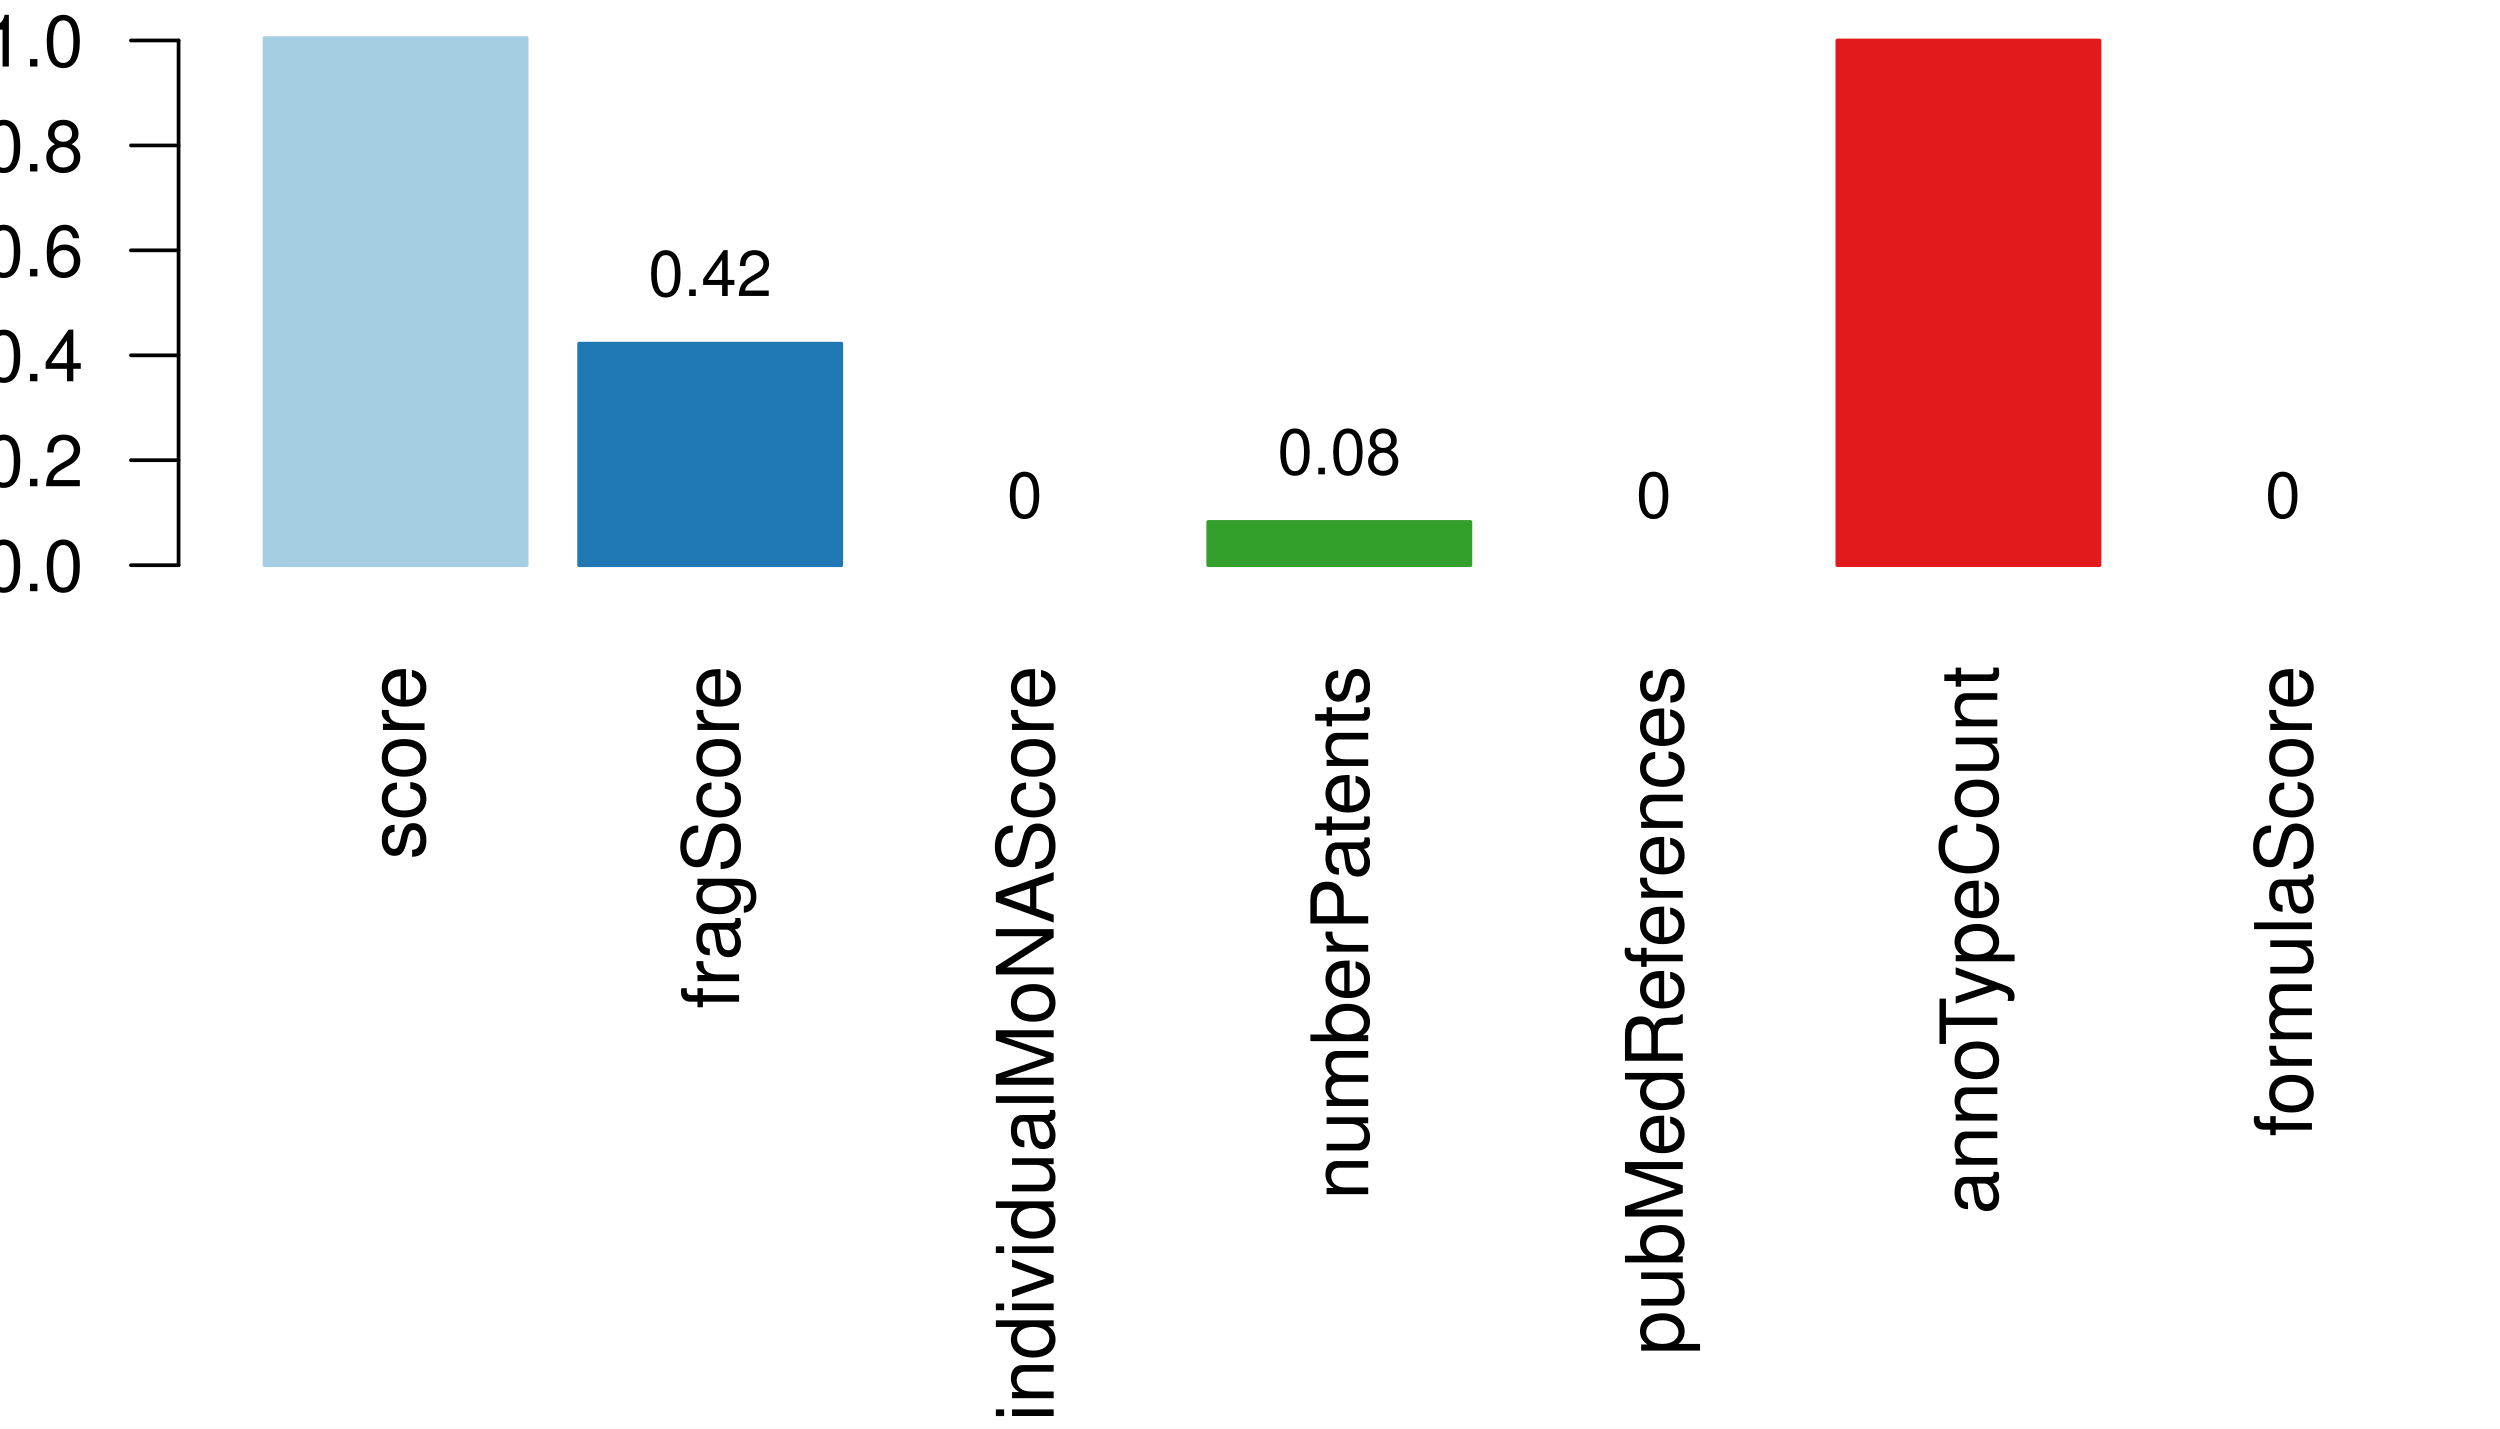
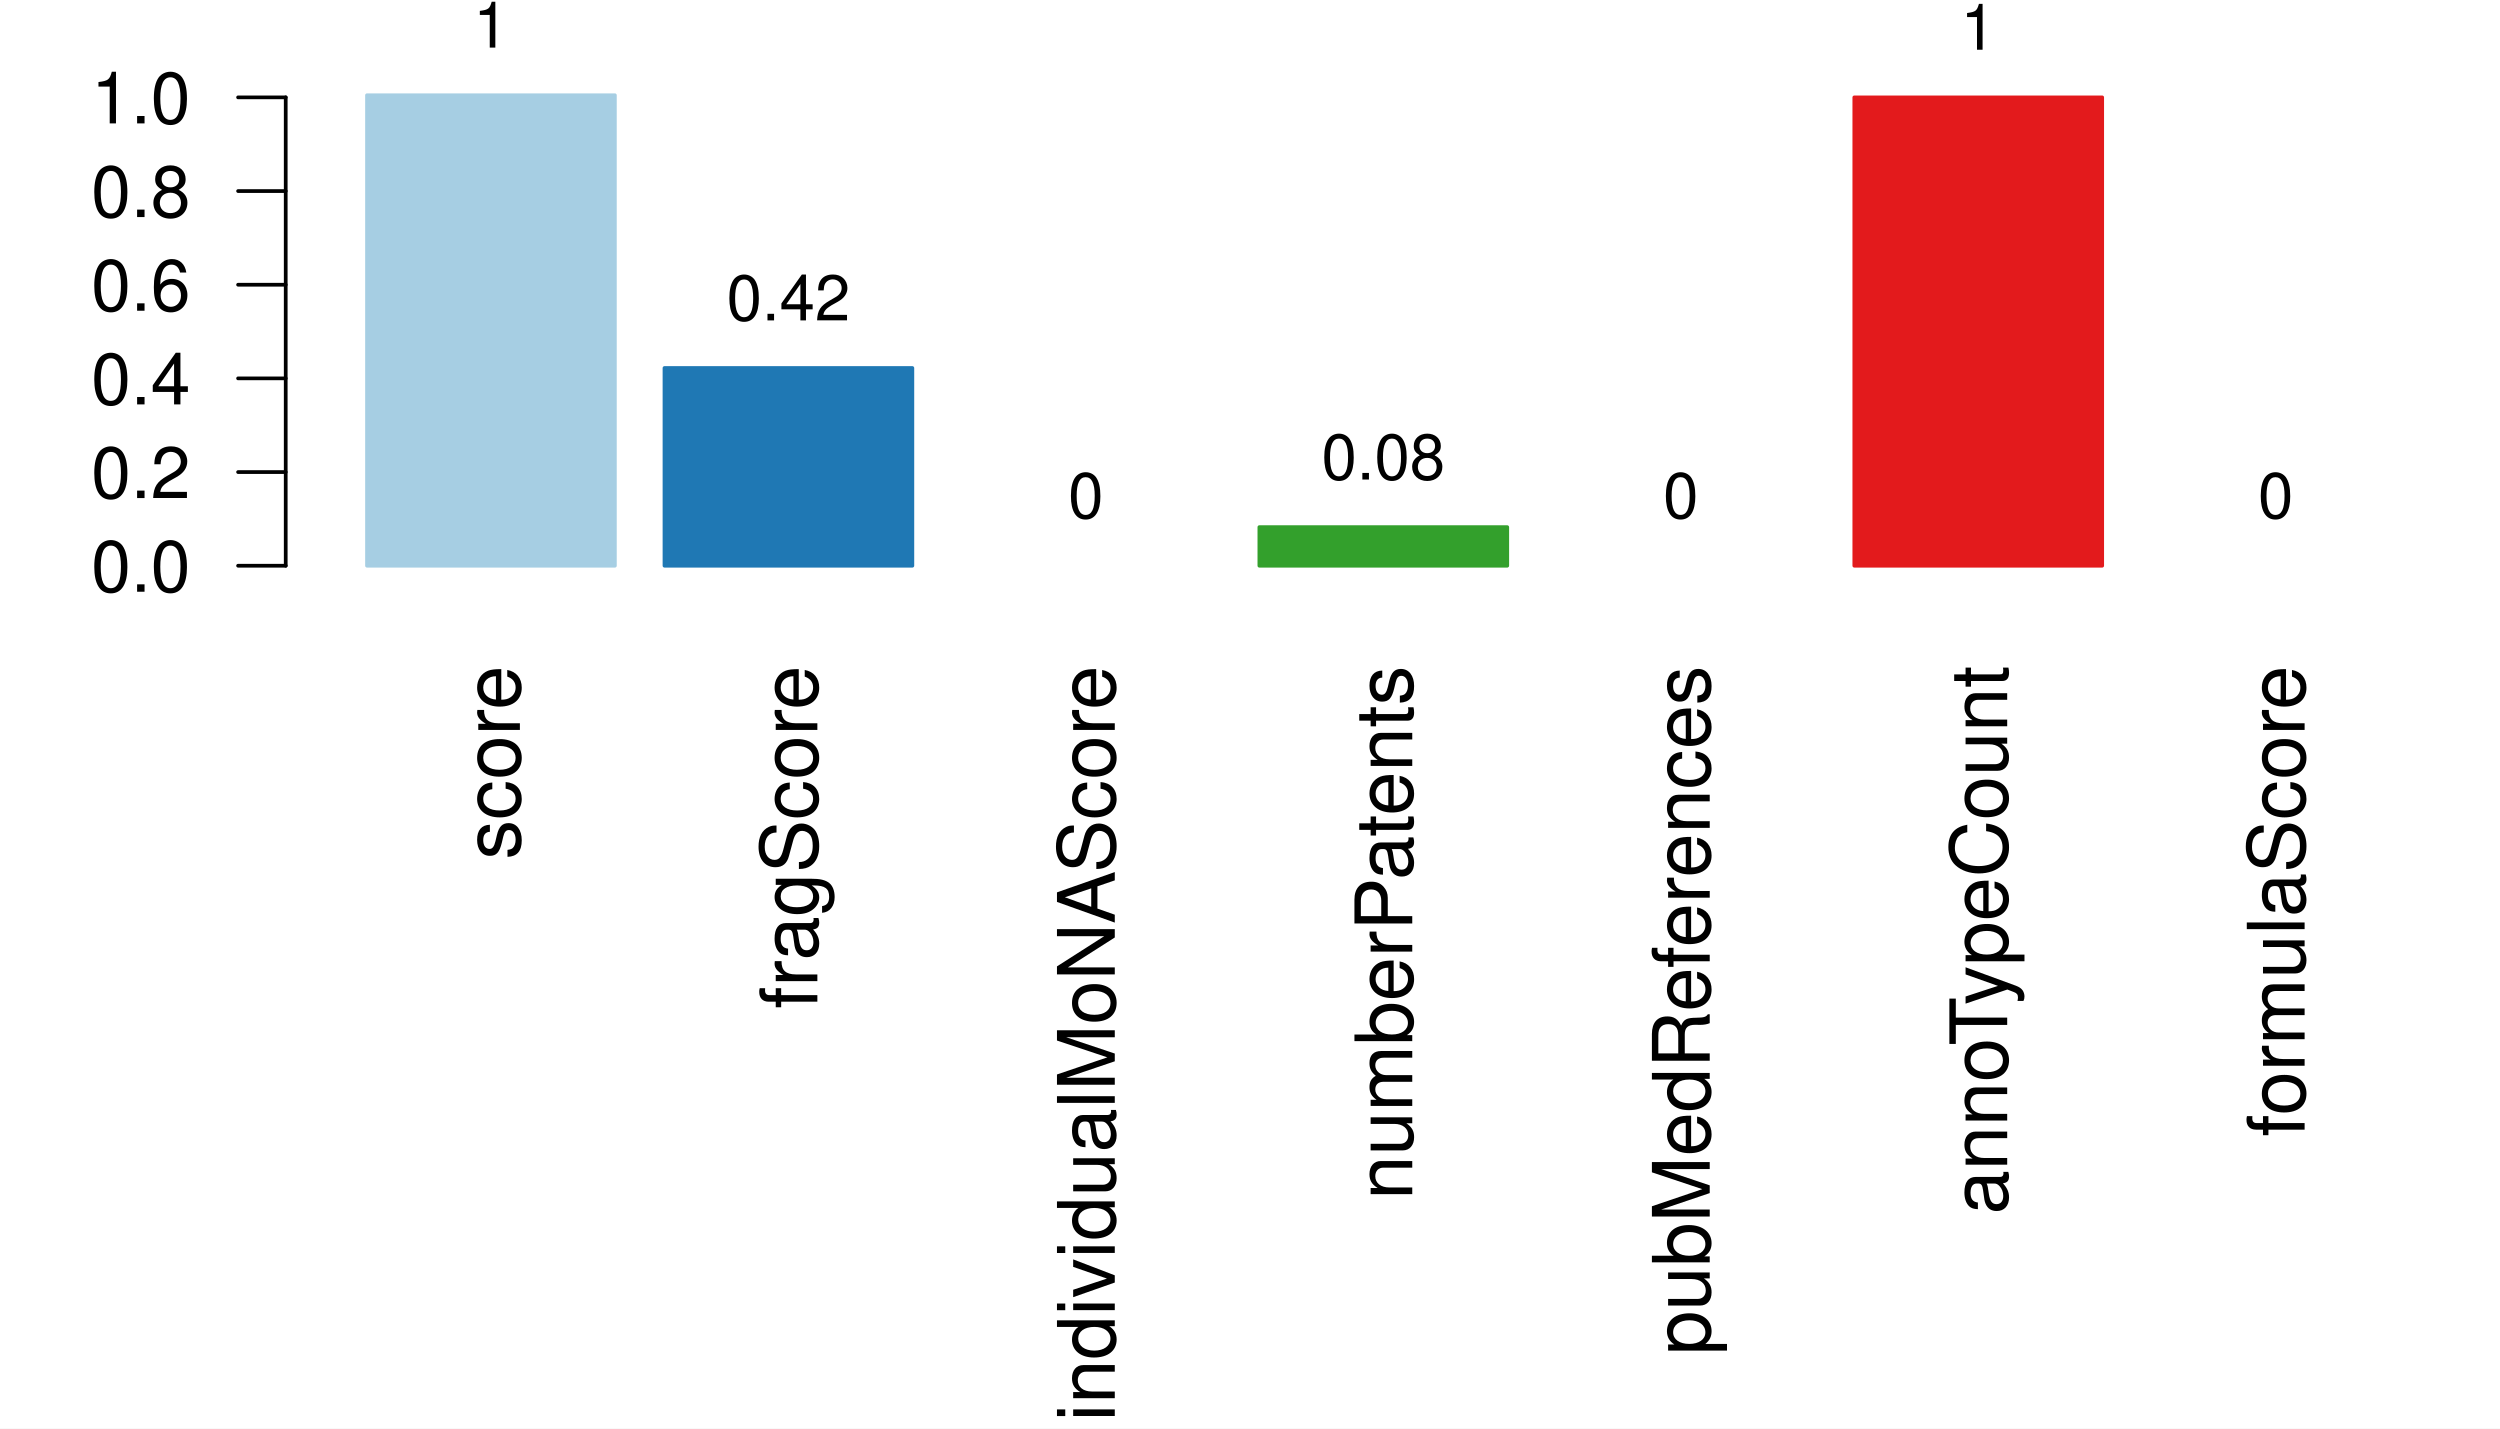
<svg xmlns="http://www.w3.org/2000/svg" width="504.00pt" height="288.00pt" viewBox="0 0 504.00 288.00">
  <g class="svglite">
    <defs>
      <style type="text/css">
    .svglite line, .svglite polyline, .svglite polygon, .svglite path, .svglite rect, .svglite circle {
      fill: none;
      stroke: #000000;
      stroke-linecap: round;
      stroke-linejoin: round;
      stroke-miterlimit: 10.00;
    }
    .svglite text {
      white-space: pre;
    }
    .svglite g.glyphgroup path {
      fill: inherit;
      stroke: none;
    }
  </style>
    </defs>
    <rect width="100%" height="100%" style="stroke: none; fill: #FFFFFF;" />
    <defs>
      <clipPath id="cpMC4wMHw1MDQuMDB8MC4wMHwyODguMDA=">
        <rect x="0.00" y="0.00" width="504.00" height="288.00" />
      </clipPath>
    </defs>
    <g clip-path="url(#cpMC4wMHw1MDQuMDB8MC4wMHwyODguMDA=)">
-       <rect x="53.33" y="7.68" width="52.85" height="106.26" style="stroke-width: 0.75; stroke: #A6CEE3; fill: #A6CEE3;" />
-       <rect x="116.75" y="69.28" width="52.85" height="44.66" style="stroke-width: 0.75; stroke: #1F78B4; fill: #1F78B4;" />
-       <rect x="180.16" y="113.94" width="52.85" height="0.00" style="stroke-width: 0.75; stroke: #B2DF8A; fill: #B2DF8A;" />
-       <rect x="243.58" y="105.22" width="52.85" height="8.72" style="stroke-width: 0.75; stroke: #33A02C; fill: #33A02C;" />
-       <rect x="306.99" y="113.94" width="52.85" height="0.00" style="stroke-width: 0.75; stroke: #FB9A99; fill: #FB9A99;" />
-       <rect x="370.41" y="8.16" width="52.85" height="105.77" style="stroke-width: 0.75; stroke: #E31A1C; fill: #E31A1C;" />
-       <rect x="433.82" y="113.94" width="52.85" height="0.00" style="stroke-width: 0.75; stroke: #FDBF6F; fill: #FDBF6F;" />
-       <text transform="translate(85.59,134.20) rotate(-90)" text-anchor="end" style="font-size: 16.00px; font-family: &quot;Nimbus Sans&quot;;" textLength="39.08px" lengthAdjust="spacingAndGlyphs">score</text>
-       <text transform="translate(149.00,134.20) rotate(-90)" text-anchor="end" style="font-size: 16.00px; font-family: &quot;Nimbus Sans&quot;;" textLength="69.14px" lengthAdjust="spacingAndGlyphs">fragScore</text>
-       <text transform="translate(212.42,134.20) rotate(-90)" text-anchor="end" style="font-size: 16.00px; font-family: &quot;Nimbus Sans&quot;;" textLength="152.28px" lengthAdjust="spacingAndGlyphs">individualMoNAScore</text>
-       <text transform="translate(275.83,134.20) rotate(-90)" text-anchor="end" style="font-size: 16.00px; font-family: &quot;Nimbus Sans&quot;;" textLength="107.64px" lengthAdjust="spacingAndGlyphs">numberPatents</text>
-       <text transform="translate(339.25,134.20) rotate(-90)" text-anchor="end" style="font-size: 16.00px; font-family: &quot;Nimbus Sans&quot;;" textLength="138.91px" lengthAdjust="spacingAndGlyphs">pubMedReferences</text>
-       <text transform="translate(402.66,134.20) rotate(-90)" text-anchor="end" style="font-size: 16.00px; font-family: &quot;Nimbus Sans&quot;;" textLength="110.59px" lengthAdjust="spacingAndGlyphs">annoTypeCount</text>
-       <text transform="translate(466.08,134.20) rotate(-90)" text-anchor="end" style="font-size: 16.00px; font-family: &quot;Nimbus Sans&quot;;" textLength="94.92px" lengthAdjust="spacingAndGlyphs">formulaScore</text>
-       <line x1="36.00" y1="113.94" x2="36.00" y2="8.16" style="stroke-width: 0.75;" />
-       <line x1="36.00" y1="113.94" x2="26.40" y2="113.94" style="stroke-width: 0.75;" />
-       <line x1="36.00" y1="92.78" x2="26.40" y2="92.78" style="stroke-width: 0.75;" />
-       <line x1="36.00" y1="71.63" x2="26.40" y2="71.63" style="stroke-width: 0.75;" />
-       <line x1="36.00" y1="50.47" x2="26.40" y2="50.47" style="stroke-width: 0.75;" />
-       <line x1="36.00" y1="29.32" x2="26.40" y2="29.32" style="stroke-width: 0.75;" />
-       <line x1="36.00" y1="8.16" x2="26.40" y2="8.16" style="stroke-width: 0.75;" />
-       <text x="16.80" y="119.18" text-anchor="end" style="font-size: 14.40px; font-family: &quot;Nimbus Sans&quot;;" textLength="20.00px" lengthAdjust="spacingAndGlyphs">0.0</text>
-       <text x="16.80" y="98.03" text-anchor="end" style="font-size: 14.40px; font-family: &quot;Nimbus Sans&quot;;" textLength="20.00px" lengthAdjust="spacingAndGlyphs">0.2</text>
-       <text x="16.80" y="76.87" text-anchor="end" style="font-size: 14.40px; font-family: &quot;Nimbus Sans&quot;;" textLength="20.00px" lengthAdjust="spacingAndGlyphs">0.4</text>
-       <text x="16.80" y="55.72" text-anchor="end" style="font-size: 14.40px; font-family: &quot;Nimbus Sans&quot;;" textLength="20.00px" lengthAdjust="spacingAndGlyphs">0.6</text>
-       <text x="16.80" y="34.56" text-anchor="end" style="font-size: 14.40px; font-family: &quot;Nimbus Sans&quot;;" textLength="20.00px" lengthAdjust="spacingAndGlyphs">0.8</text>
-       <text x="16.80" y="13.41" text-anchor="end" style="font-size: 14.40px; font-family: &quot;Nimbus Sans&quot;;" textLength="20.00px" lengthAdjust="spacingAndGlyphs">1.0</text>
-       <text x="79.76" y="-1.92" text-anchor="middle" style="font-size: 12.80px; font-family: &quot;Nimbus Sans&quot;;" textLength="7.11px" lengthAdjust="spacingAndGlyphs">1</text>
-       <text x="143.17" y="59.68" text-anchor="middle" style="font-size: 12.80px; font-family: &quot;Nimbus Sans&quot;;" textLength="24.89px" lengthAdjust="spacingAndGlyphs">0.42</text>
-       <text x="206.59" y="104.34" text-anchor="middle" style="font-size: 12.80px; font-family: &quot;Nimbus Sans&quot;;" textLength="7.11px" lengthAdjust="spacingAndGlyphs">0</text>
-       <text x="270.00" y="95.62" text-anchor="middle" style="font-size: 12.80px; font-family: &quot;Nimbus Sans&quot;;" textLength="24.89px" lengthAdjust="spacingAndGlyphs">0.08</text>
-       <text x="333.41" y="104.34" text-anchor="middle" style="font-size: 12.80px; font-family: &quot;Nimbus Sans&quot;;" textLength="7.11px" lengthAdjust="spacingAndGlyphs">0</text>
-       <text x="396.83" y="-1.44" text-anchor="middle" style="font-size: 12.80px; font-family: &quot;Nimbus Sans&quot;;" textLength="7.11px" lengthAdjust="spacingAndGlyphs">1</text>
-       <text x="460.24" y="104.34" text-anchor="middle" style="font-size: 12.80px; font-family: &quot;Nimbus Sans&quot;;" textLength="7.11px" lengthAdjust="spacingAndGlyphs">0</text>
+       <rect x="73.99" y="19.20" width="49.97" height="94.85" style="stroke-width: 0.75; stroke: #A6CEE3; fill: #A6CEE3;" />
+       <rect x="133.96" y="74.19" width="49.97" height="39.86" style="stroke-width: 0.75; stroke: #1F78B4; fill: #1F78B4;" />
+       <rect x="193.93" y="114.05" width="49.97" height="0.00" style="stroke-width: 0.75; stroke: #B2DF8A; fill: #B2DF8A;" />
+       <rect x="253.89" y="106.27" width="49.97" height="7.78" style="stroke-width: 0.75; stroke: #33A02C; fill: #33A02C;" />
+       <rect x="313.86" y="114.05" width="49.97" height="0.00" style="stroke-width: 0.75; stroke: #FB9A99; fill: #FB9A99;" />
+       <rect x="373.83" y="19.63" width="49.97" height="94.42" style="stroke-width: 0.75; stroke: #E31A1C; fill: #E31A1C;" />
+       <rect x="433.80" y="114.05" width="49.97" height="0.00" style="stroke-width: 0.75; stroke: #FDBF6F; fill: #FDBF6F;" />
+       <text transform="translate(104.81,134.20) rotate(-90)" text-anchor="end" style="font-size: 16.00px; font-family: &quot;Nimbus Sans&quot;;" textLength="39.08px" lengthAdjust="spacingAndGlyphs">score</text>
+       <text transform="translate(164.78,134.20) rotate(-90)" text-anchor="end" style="font-size: 16.00px; font-family: &quot;Nimbus Sans&quot;;" textLength="69.14px" lengthAdjust="spacingAndGlyphs">fragScore</text>
+       <text transform="translate(224.74,134.20) rotate(-90)" text-anchor="end" style="font-size: 16.00px; font-family: &quot;Nimbus Sans&quot;;" textLength="152.28px" lengthAdjust="spacingAndGlyphs">individualMoNAScore</text>
+       <text transform="translate(284.71,134.20) rotate(-90)" text-anchor="end" style="font-size: 16.00px; font-family: &quot;Nimbus Sans&quot;;" textLength="107.64px" lengthAdjust="spacingAndGlyphs">numberPatents</text>
+       <text transform="translate(344.68,134.20) rotate(-90)" text-anchor="end" style="font-size: 16.00px; font-family: &quot;Nimbus Sans&quot;;" textLength="138.91px" lengthAdjust="spacingAndGlyphs">pubMedReferences</text>
+       <text transform="translate(404.65,134.20) rotate(-90)" text-anchor="end" style="font-size: 16.00px; font-family: &quot;Nimbus Sans&quot;;" textLength="110.59px" lengthAdjust="spacingAndGlyphs">annoTypeCount</text>
+       <text transform="translate(464.61,134.20) rotate(-90)" text-anchor="end" style="font-size: 16.00px; font-family: &quot;Nimbus Sans&quot;;" textLength="94.92px" lengthAdjust="spacingAndGlyphs">formulaScore</text>
+       <line x1="57.60" y1="114.05" x2="57.60" y2="19.63" style="stroke-width: 0.75;" />
+       <line x1="57.60" y1="114.05" x2="48.00" y2="114.05" style="stroke-width: 0.75;" />
+       <line x1="57.60" y1="95.17" x2="48.00" y2="95.17" style="stroke-width: 0.75;" />
+       <line x1="57.60" y1="76.28" x2="48.00" y2="76.28" style="stroke-width: 0.75;" />
+       <line x1="57.60" y1="57.40" x2="48.00" y2="57.40" style="stroke-width: 0.75;" />
+       <line x1="57.60" y1="38.52" x2="48.00" y2="38.52" style="stroke-width: 0.75;" />
+       <line x1="57.60" y1="19.63" x2="48.00" y2="19.63" style="stroke-width: 0.75;" />
+       <text x="38.40" y="119.30" text-anchor="end" style="font-size: 14.40px; font-family: &quot;Nimbus Sans&quot;;" textLength="20.00px" lengthAdjust="spacingAndGlyphs">0.0</text>
+       <text x="38.40" y="100.41" text-anchor="end" style="font-size: 14.40px; font-family: &quot;Nimbus Sans&quot;;" textLength="20.00px" lengthAdjust="spacingAndGlyphs">0.2</text>
+       <text x="38.40" y="81.53" text-anchor="end" style="font-size: 14.40px; font-family: &quot;Nimbus Sans&quot;;" textLength="20.00px" lengthAdjust="spacingAndGlyphs">0.4</text>
+       <text x="38.40" y="62.65" text-anchor="end" style="font-size: 14.40px; font-family: &quot;Nimbus Sans&quot;;" textLength="20.00px" lengthAdjust="spacingAndGlyphs">0.6</text>
+       <text x="38.40" y="43.76" text-anchor="end" style="font-size: 14.40px; font-family: &quot;Nimbus Sans&quot;;" textLength="20.00px" lengthAdjust="spacingAndGlyphs">0.8</text>
+       <text x="38.40" y="24.88" text-anchor="end" style="font-size: 14.40px; font-family: &quot;Nimbus Sans&quot;;" textLength="20.00px" lengthAdjust="spacingAndGlyphs">1.0</text>
+       <text x="98.98" y="9.60" text-anchor="middle" style="font-size: 12.80px; font-family: &quot;Nimbus Sans&quot;;" textLength="7.11px" lengthAdjust="spacingAndGlyphs">1</text>
+       <text x="158.95" y="64.59" text-anchor="middle" style="font-size: 12.80px; font-family: &quot;Nimbus Sans&quot;;" textLength="24.89px" lengthAdjust="spacingAndGlyphs">0.42</text>
+       <text x="218.91" y="104.45" text-anchor="middle" style="font-size: 12.80px; font-family: &quot;Nimbus Sans&quot;;" textLength="7.11px" lengthAdjust="spacingAndGlyphs">0</text>
+       <text x="278.88" y="96.67" text-anchor="middle" style="font-size: 12.80px; font-family: &quot;Nimbus Sans&quot;;" textLength="24.89px" lengthAdjust="spacingAndGlyphs">0.08</text>
+       <text x="338.85" y="104.45" text-anchor="middle" style="font-size: 12.80px; font-family: &quot;Nimbus Sans&quot;;" textLength="7.11px" lengthAdjust="spacingAndGlyphs">0</text>
+       <text x="398.81" y="10.03" text-anchor="middle" style="font-size: 12.80px; font-family: &quot;Nimbus Sans&quot;;" textLength="7.11px" lengthAdjust="spacingAndGlyphs">1</text>
+       <text x="458.78" y="104.45" text-anchor="middle" style="font-size: 12.80px; font-family: &quot;Nimbus Sans&quot;;" textLength="7.11px" lengthAdjust="spacingAndGlyphs">0</text>
    </g>
    <defs>
-       <clipPath id="cpNzguNzJ8NTAwLjE2fDcuNjh8MjA5LjI4">
-         <rect x="78.72" y="7.68" width="421.44" height="201.60" />
+       <clipPath id="cpNTcuNjB8NTAwLjE2fDE5LjIwfDIwOS4yOA==">
+         <rect x="57.60" y="19.20" width="442.56" height="190.08" />
      </clipPath>
    </defs>
-     <g clip-path="url(#cpNzguNzJ8NTAwLjE2fDcuNjh8MjA5LjI4)">
+     <g clip-path="url(#cpNTcuNjB8NTAwLjE2fDE5LjIwfDIwOS4yOA==)">
</g>
  </g>
</svg>
